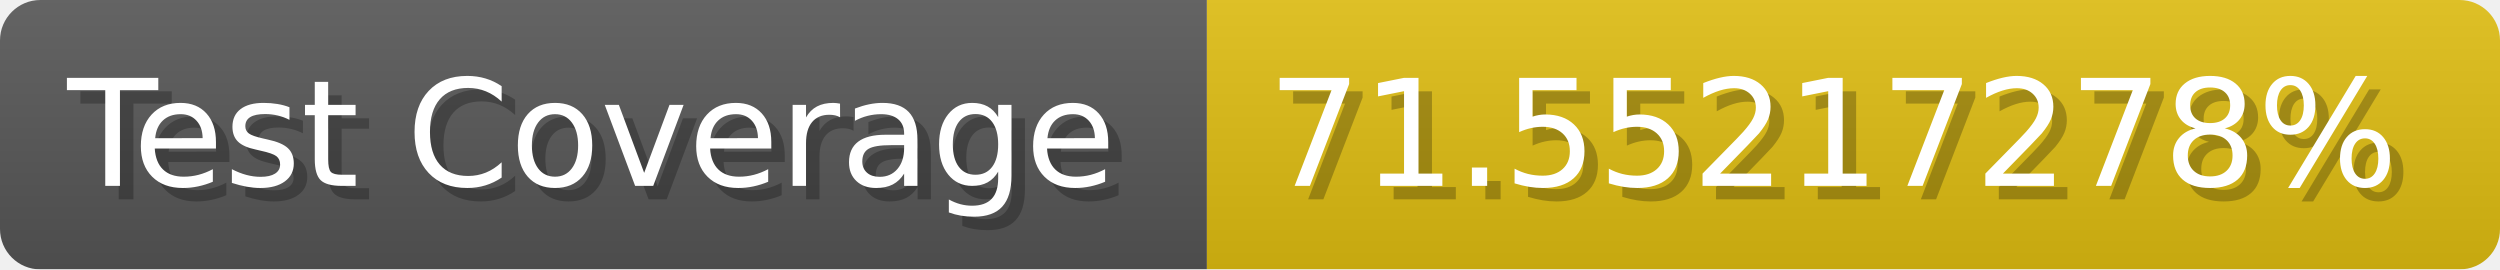
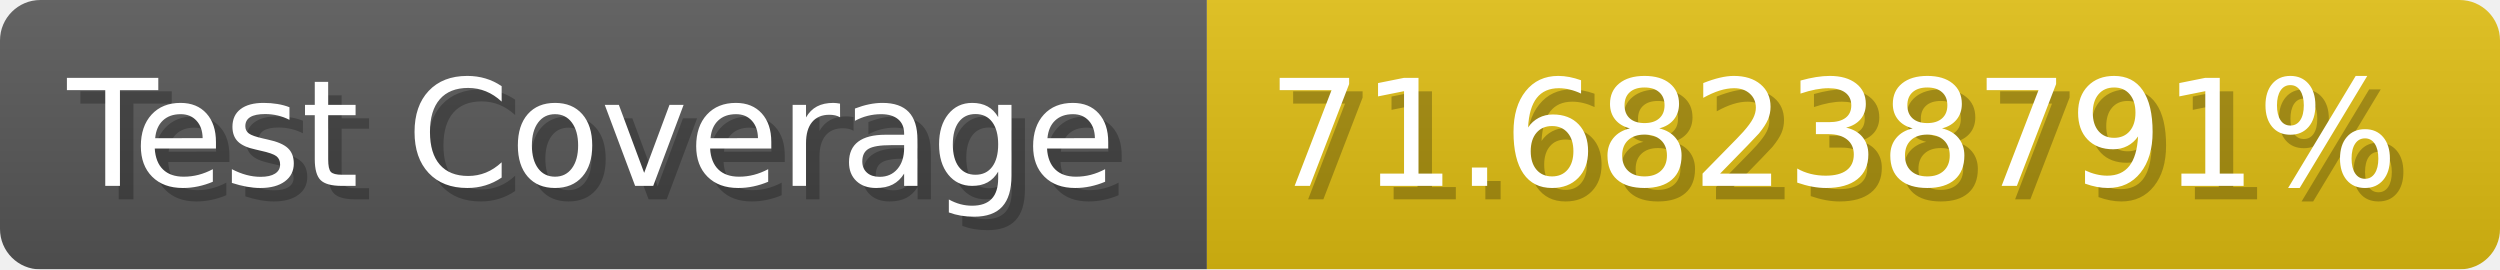
- <svg xmlns="http://www.w3.org/2000/svg" width="185.6" height="20" viewBox="0 0 1856 200" role="img" aria-label="Test Coverage: 71.55217278%">
+ <svg xmlns="http://www.w3.org/2000/svg" width="185.6" height="20" viewBox="0 0 1856 200" role="img" aria-label="Test Coverage: 71.68238791%">
  <linearGradient id="a" x2="0" y2="100%">
    <stop offset="0" stop-opacity=".1" stop-color="#EEE" />
    <stop offset="1" stop-opacity=".1" />
  </linearGradient>
  <mask id="m">
    <rect width="1856" height="200" rx="30" fill="#FFF" />
  </mask>
  <g mask="url(#m)">
    <rect width="896" height="200" fill="#555" />
    <rect width="960" height="200" fill="#DB1" x="896" />
    <rect width="1856" height="200" fill="url(#a)" />
  </g>
  <g aria-hidden="true" fill="#fff" text-anchor="start" font-family="Verdana,DejaVu Sans,sans-serif" font-size="110">
    <text x="60" y="148" textLength="796" fill="#000" opacity="0.25">Test Coverage</text>
    <text x="50" y="138" textLength="796">Test Coverage</text>
-     <text x="951" y="148" textLength="860" fill="#000" opacity="0.25">71.55217278%</text>
-     <text x="941" y="138" textLength="860">71.55217278%</text>
+     <text x="951" y="148" textLength="860" fill="#000" opacity="0.25">71.68238791%</text>
+     <text x="941" y="138" textLength="860">71.68238791%</text>
  </g>
</svg>
